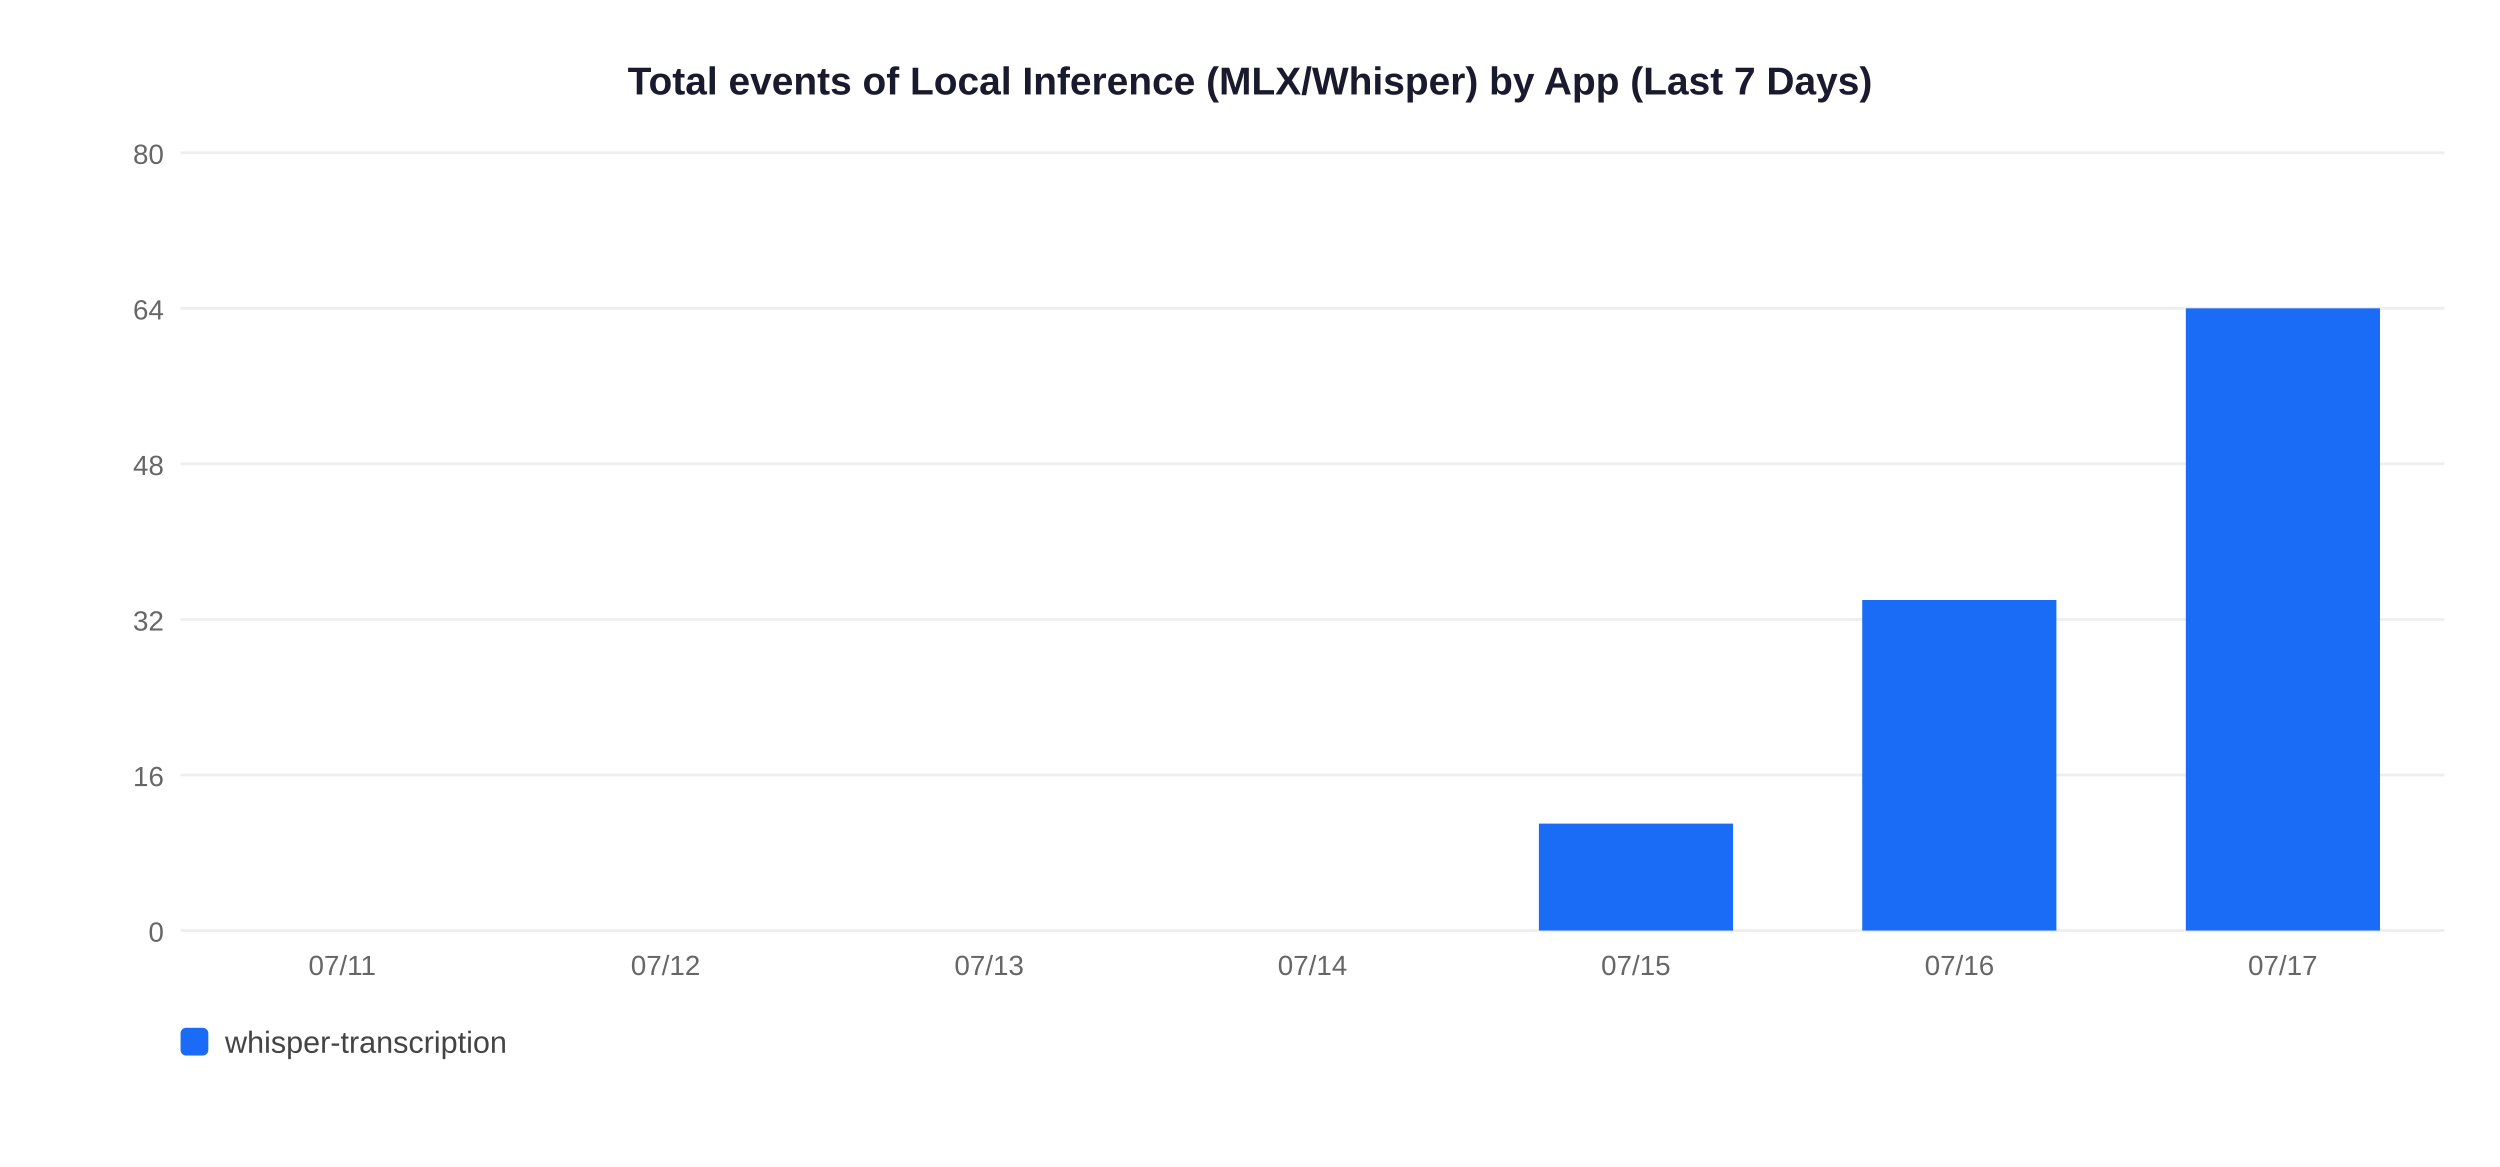
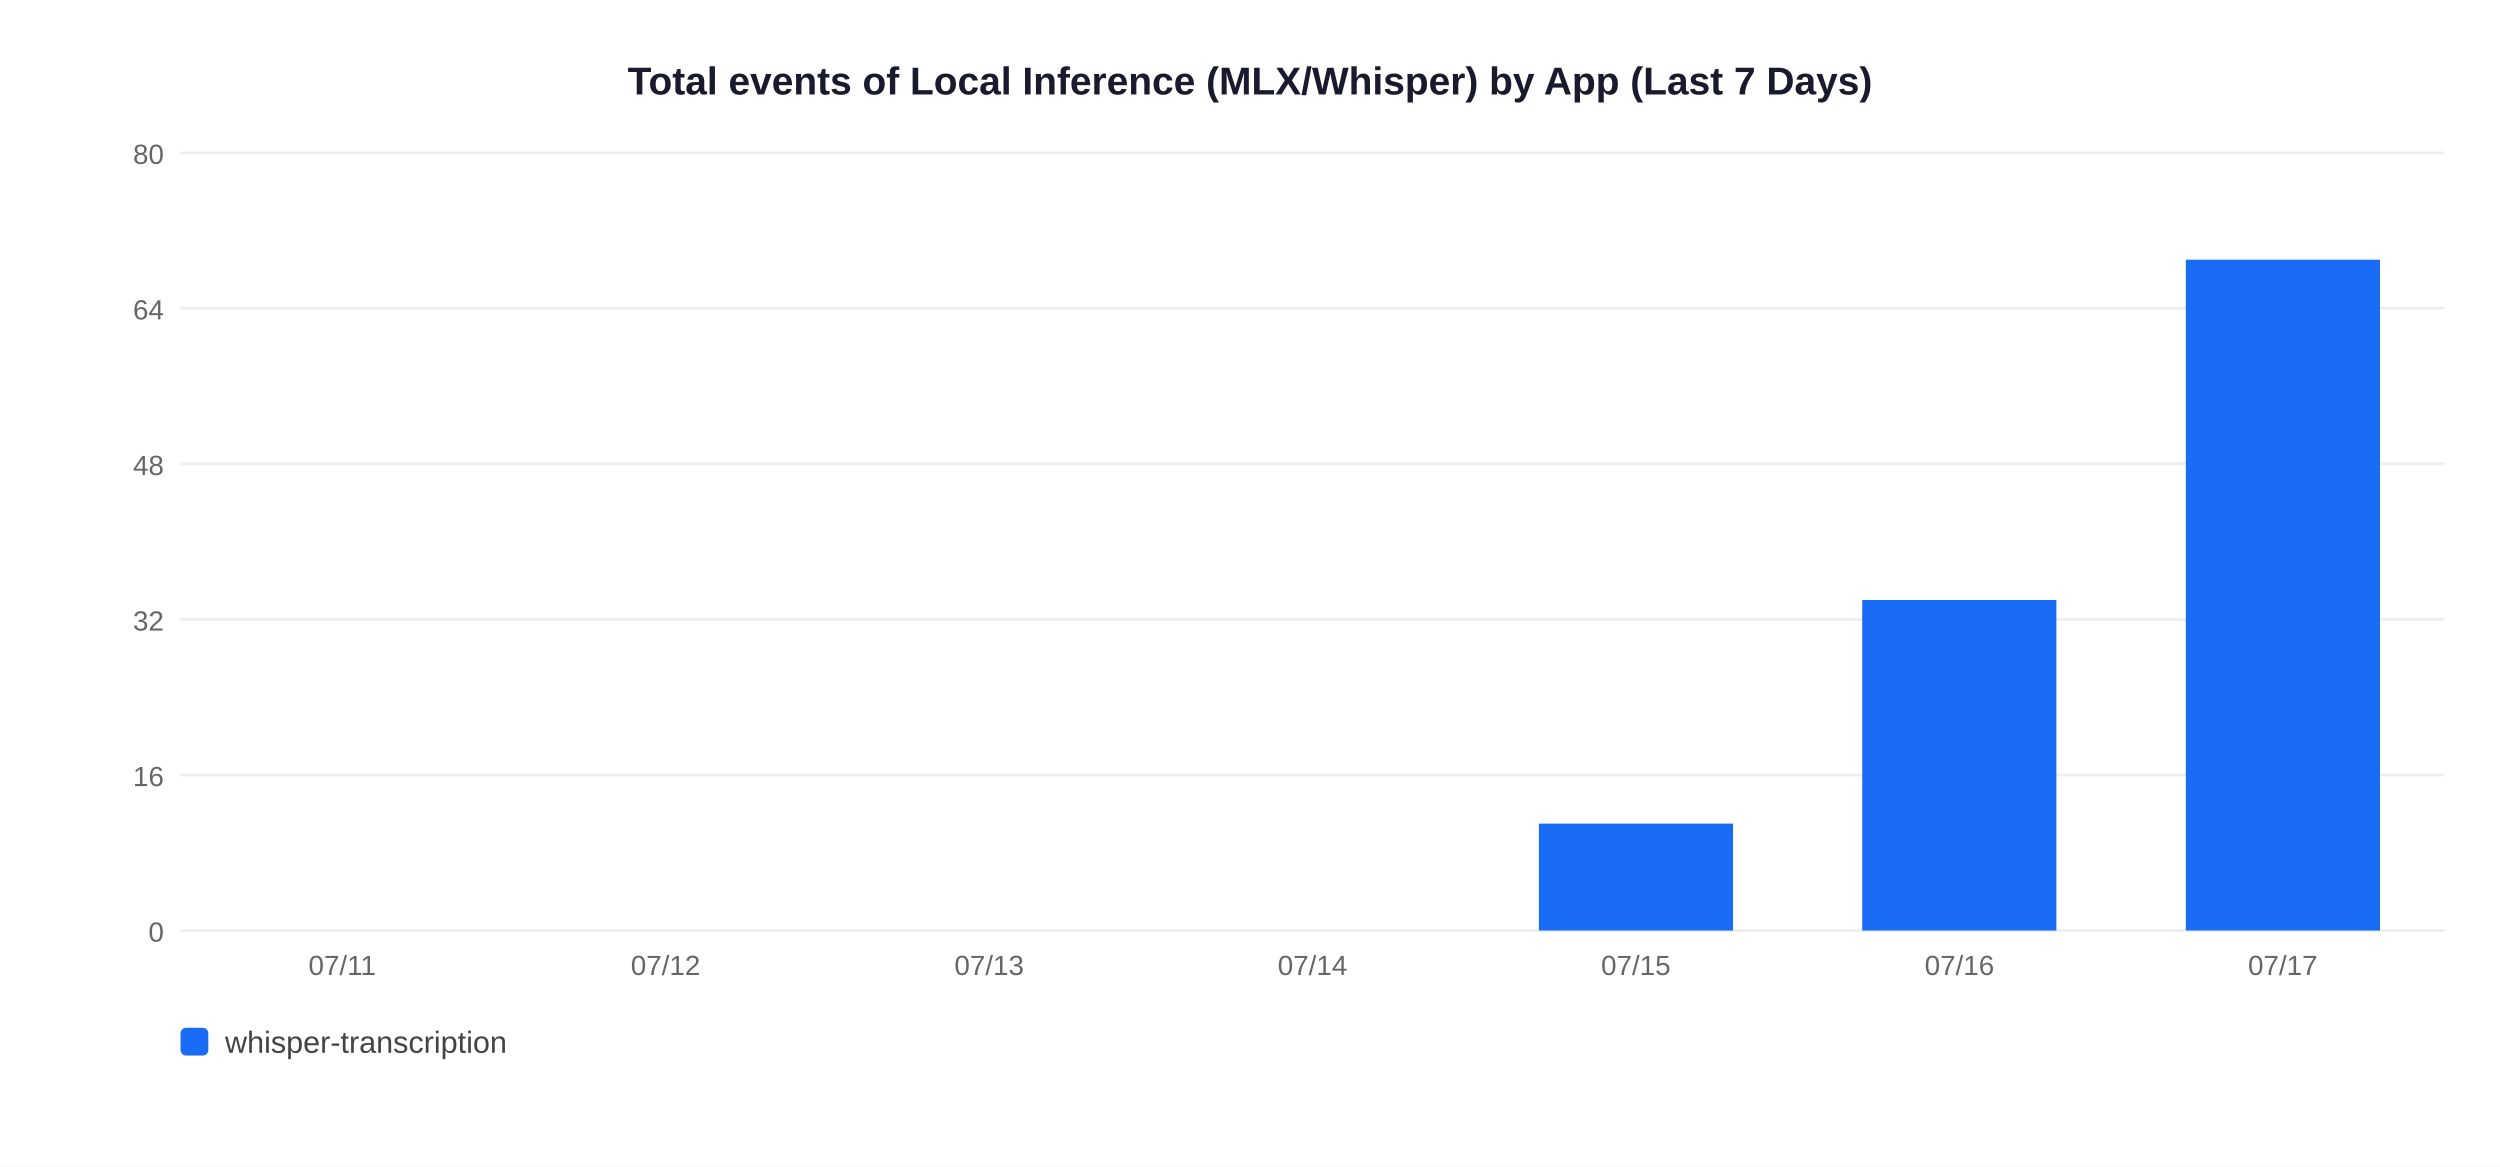
<svg xmlns="http://www.w3.org/2000/svg" width="900" height="420">
  <rect width="900" height="420" fill="white" />
  <text x="450" y="34" text-anchor="middle" font-size="14" font-weight="bold" font-family="Arial,sans-serif" fill="#1a1a2e">Total events of Local Inference (MLX/Whisper) by App (Last 7 Days)</text>
  <line x1="65" y1="335" x2="880" y2="335" stroke="#EEEEEE" stroke-width="1" />
  <text x="59" y="339" text-anchor="end" font-size="10" font-family="Arial,sans-serif" fill="#666">0</text>
  <line x1="65" y1="279" x2="880" y2="279" stroke="#EEEEEE" stroke-width="1" />
  <text x="59" y="283" text-anchor="end" font-size="10" font-family="Arial,sans-serif" fill="#666">16</text>
  <line x1="65" y1="223" x2="880" y2="223" stroke="#EEEEEE" stroke-width="1" />
  <text x="59" y="227" text-anchor="end" font-size="10" font-family="Arial,sans-serif" fill="#666">32</text>
  <line x1="65" y1="167" x2="880" y2="167" stroke="#EEEEEE" stroke-width="1" />
  <text x="59" y="171" text-anchor="end" font-size="10" font-family="Arial,sans-serif" fill="#666">48</text>
  <line x1="65" y1="111" x2="880" y2="111" stroke="#EEEEEE" stroke-width="1" />
  <text x="59" y="115" text-anchor="end" font-size="10" font-family="Arial,sans-serif" fill="#666">64</text>
  <line x1="65" y1="55" x2="880" y2="55" stroke="#EEEEEE" stroke-width="1" />
  <text x="59" y="59" text-anchor="end" font-size="10" font-family="Arial,sans-serif" fill="#666">80</text>
  <text x="123.2" y="351" text-anchor="middle" font-size="10" font-family="Arial,sans-serif" fill="#666">07/11</text>
  <text x="239.6" y="351" text-anchor="middle" font-size="10" font-family="Arial,sans-serif" fill="#666">07/12</text>
  <text x="356.1" y="351" text-anchor="middle" font-size="10" font-family="Arial,sans-serif" fill="#666">07/13</text>
  <text x="472.5" y="351" text-anchor="middle" font-size="10" font-family="Arial,sans-serif" fill="#666">07/14</text>
  <rect x="554.0" y="296.5" width="69.9" height="38.5" fill="#1A6CF7" />
  <text x="588.9" y="351" text-anchor="middle" font-size="10" font-family="Arial,sans-serif" fill="#666">07/15</text>
  <rect x="670.4" y="216.0" width="69.9" height="119.0" fill="#1A6CF7" />
  <text x="705.4" y="351" text-anchor="middle" font-size="10" font-family="Arial,sans-serif" fill="#666">07/16</text>
-   <rect x="786.9" y="111.0" width="69.9" height="224.0" fill="#1A6CF7" />
+   <rect x="786.9" y="93.5" width="69.9" height="241.5" fill="#1A6CF7" />
  <text x="821.8" y="351" text-anchor="middle" font-size="10" font-family="Arial,sans-serif" fill="#666">07/17</text>
  <rect x="65" y="370" width="10" height="10" rx="2" fill="#1A6CF7" />
  <text x="81" y="379" font-size="11" font-family="Arial,sans-serif" fill="#444">whisper-transcription</text>
</svg>
